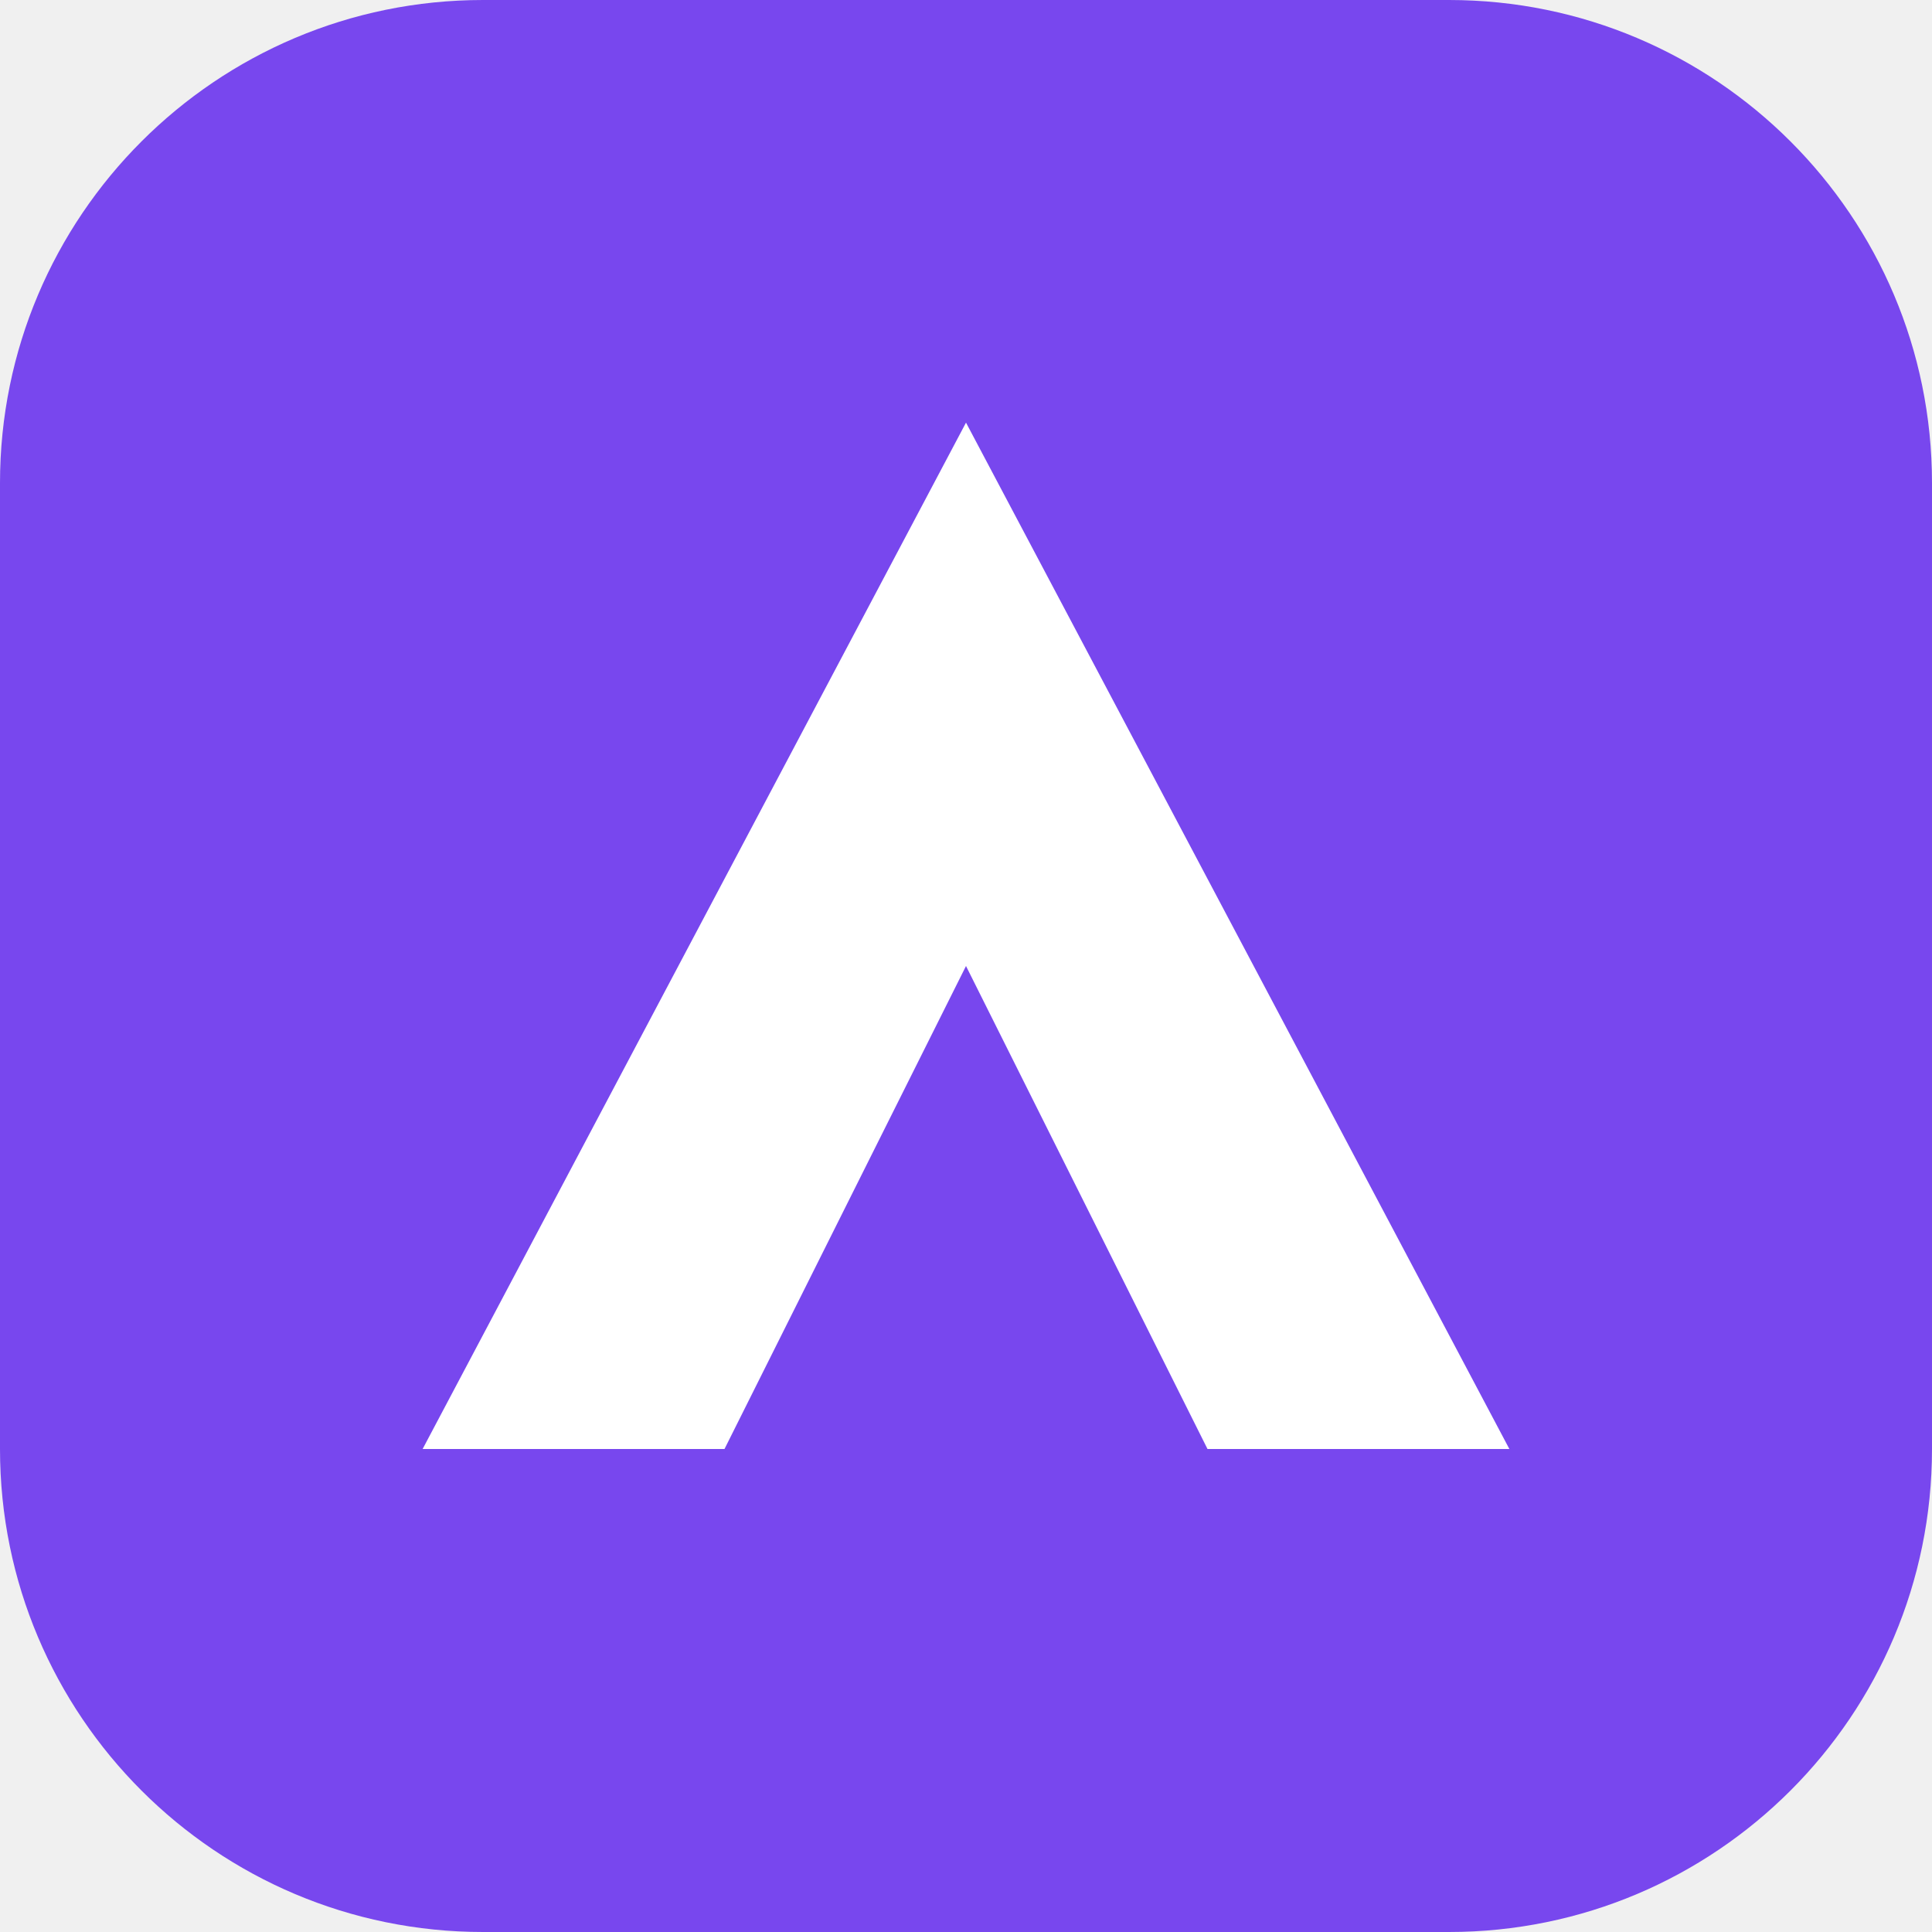
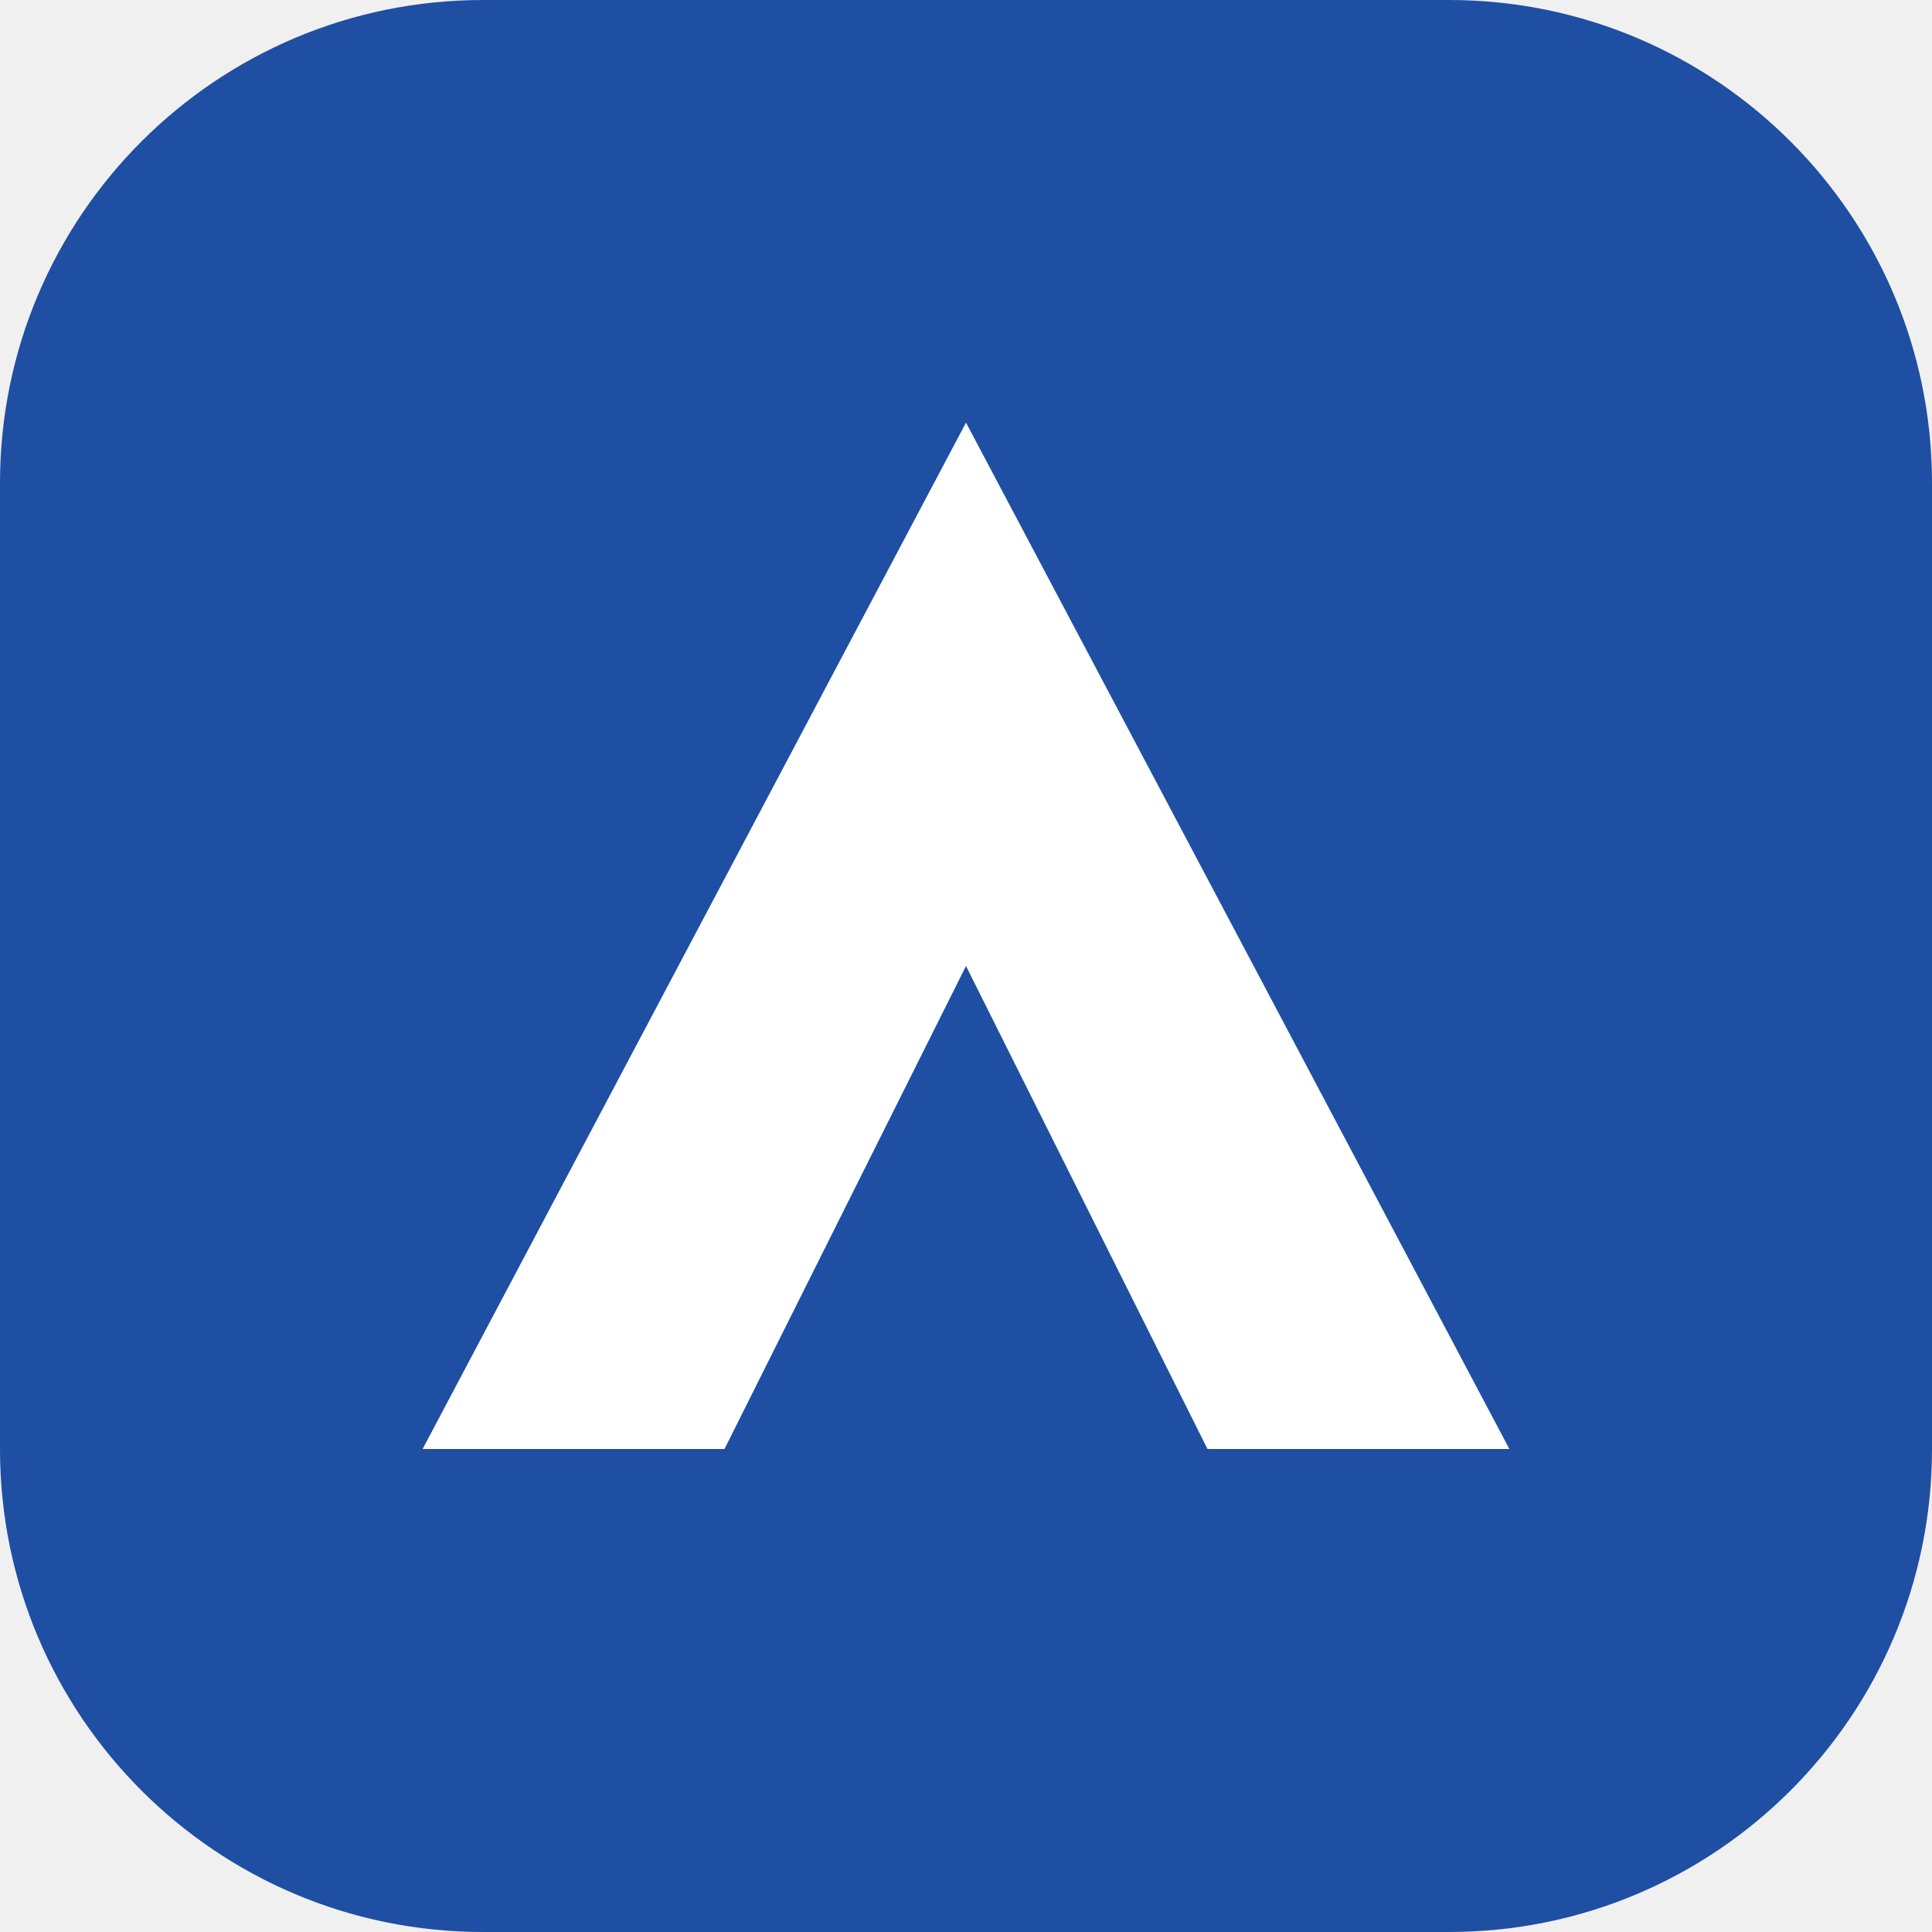
<svg xmlns="http://www.w3.org/2000/svg" viewBox="0 0 32 32">
-   <rect width="32" height="32" rx="8" fill="#7847ee" />
+   <rect width="32" height="32" rx="8" fill="#1f4fa3" />
  <path d="M16 7 25 24h-5l-4-8-4 8H7z" fill="#fff" />
</svg>
